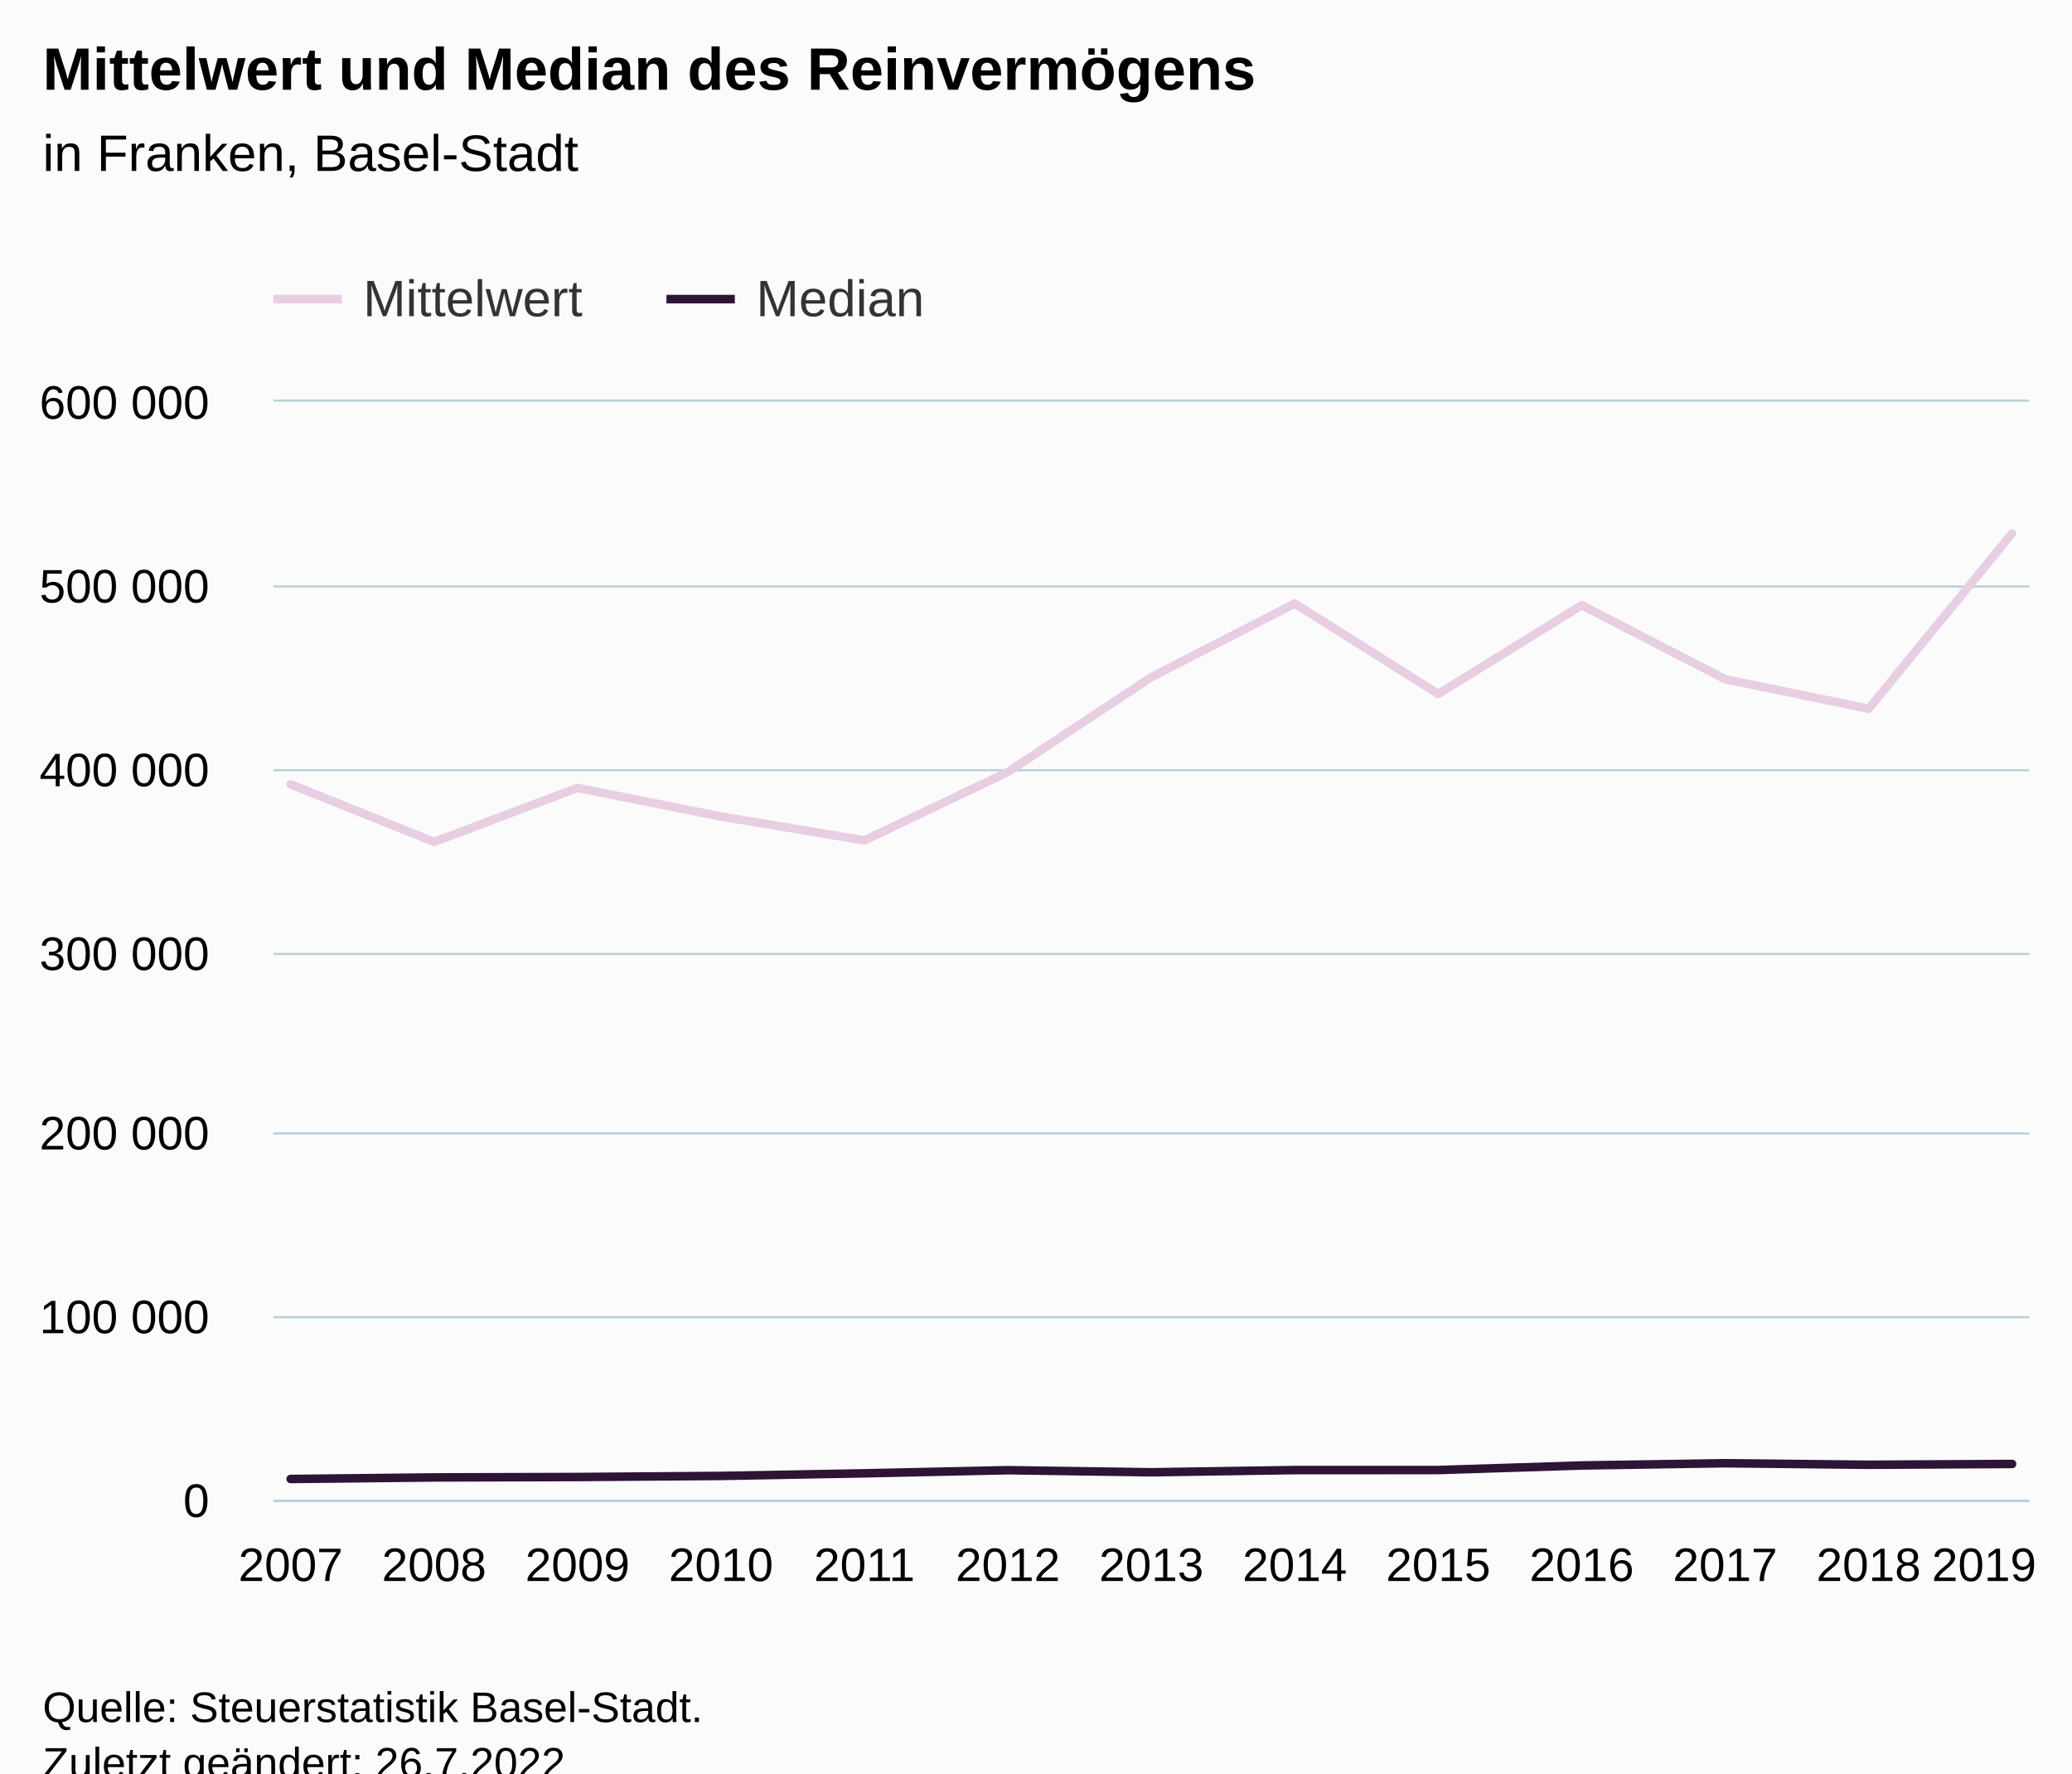
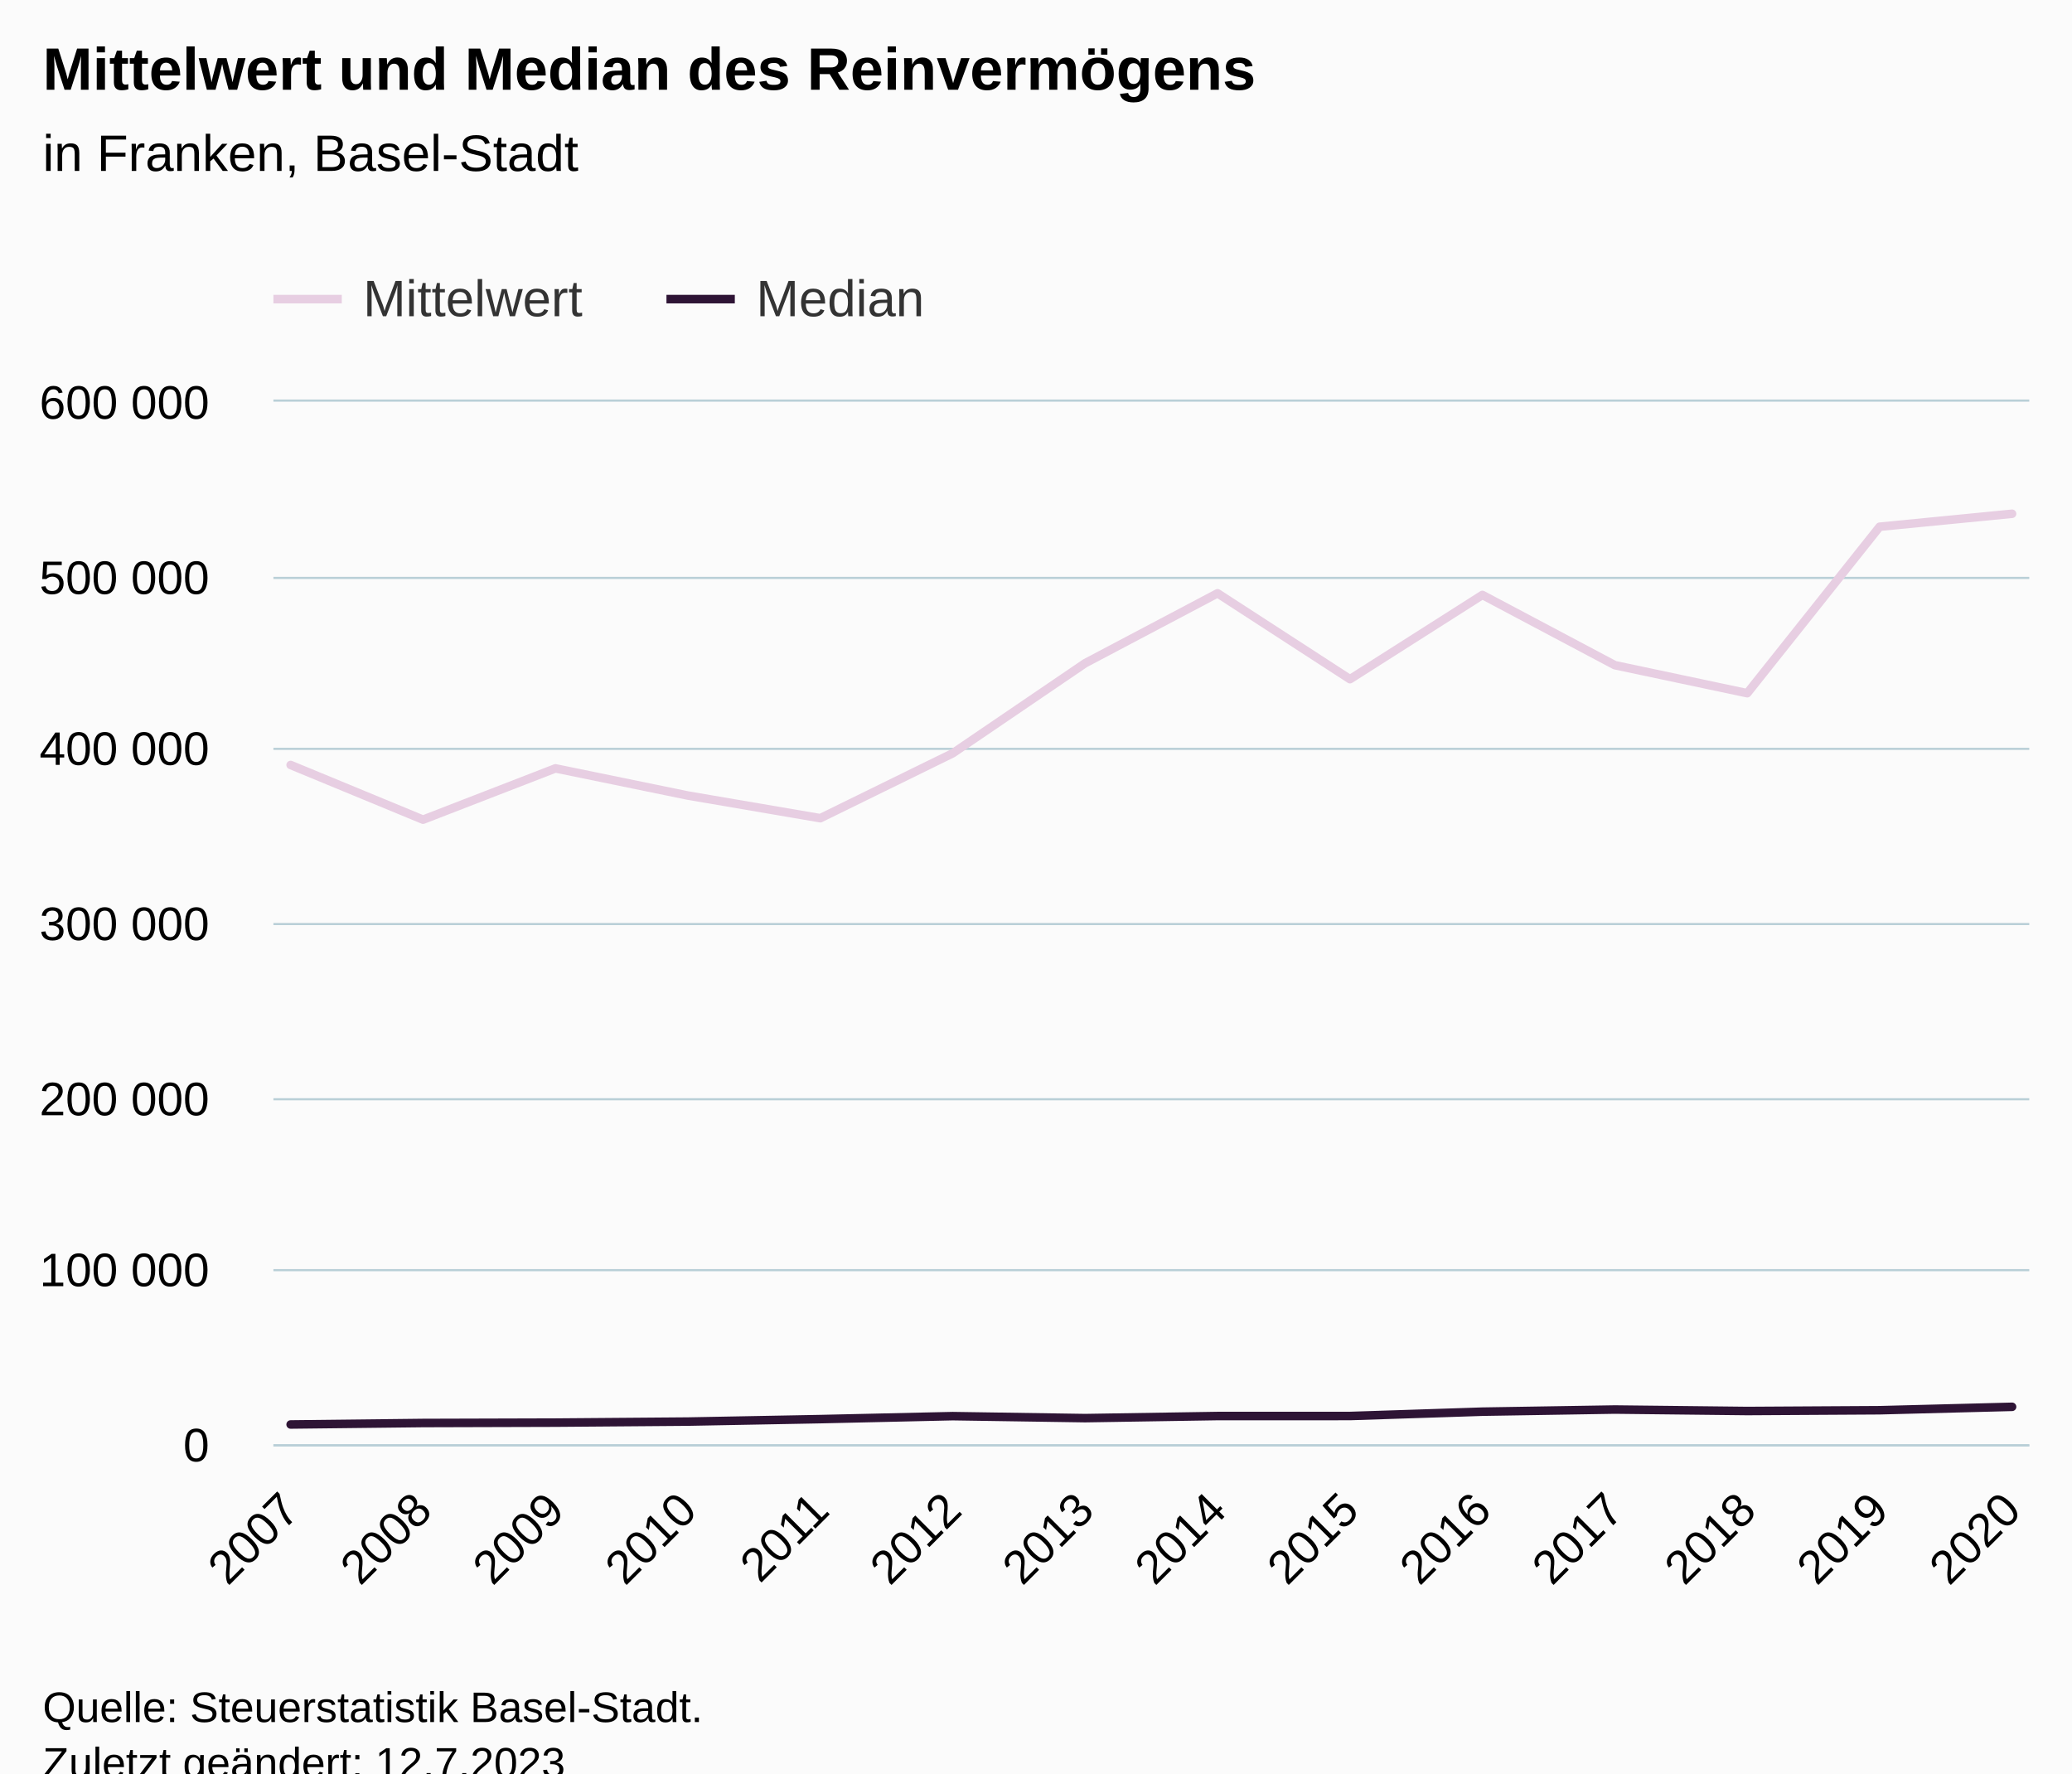
<svg xmlns="http://www.w3.org/2000/svg" version="1.1" class="highcharts-root" style="font-family:Arial;font-size:12px;" viewBox="0 0 485 415">
  <defs>
-     <clipPath id="highcharts-qrjjxm3-33-">
-       <rect x="0" y="0" width="411" height="257" fill="none" />
+     <clipPath id="highcharts-9obdhh8-35-">
+       <rect x="0" y="0" width="411" height="244" fill="none" />
    </clipPath>
-     <clipPath id="highcharts-qrjjxm3-47-">
-       <rect x="0" y="0" width="411" height="257" fill="none" />
+     <clipPath id="highcharts-9obdhh8-50-">
+       <rect x="0" y="0" width="411" height="244" fill="none" />
    </clipPath>
-     <clipPath id="highcharts-qrjjxm3-61-">
-       <rect x="64" y="94" width="411" height="257" fill="none" />
+     <clipPath id="highcharts-9obdhh8-65-">
+       <rect x="64" y="94" width="411" height="244" fill="none" />
    </clipPath>
  </defs>
  <rect fill="#fbfbfb" class="highcharts-background" x="0" y="0" width="485" height="428" rx="0" ry="0" />
-   <rect fill="none" class="highcharts-plot-background" x="64" y="94" width="411" height="257" />
+   <rect fill="none" class="highcharts-plot-background" x="64" y="94" width="411" height="244" />
  <g class="highcharts-pane-group" data-z-index="0" />
  <g class="highcharts-grid highcharts-xaxis-grid" data-z-index="1">
-     <path fill="none" data-z-index="1" class="highcharts-grid-line" d="M 67.5 94 L 67.5 351" opacity="1" />
-     <path fill="none" data-z-index="1" class="highcharts-grid-line" d="M 101.5 94 L 101.5 351" opacity="1" />
-     <path fill="none" data-z-index="1" class="highcharts-grid-line" d="M 134.5 94 L 134.5 351" opacity="1" />
-     <path fill="none" data-z-index="1" class="highcharts-grid-line" d="M 168.5 94 L 168.5 351" opacity="1" />
-     <path fill="none" data-z-index="1" class="highcharts-grid-line" d="M 201.5 94 L 201.5 351" opacity="1" />
-     <path fill="none" data-z-index="1" class="highcharts-grid-line" d="M 235.5 94 L 235.5 351" opacity="1" />
-     <path fill="none" data-z-index="1" class="highcharts-grid-line" d="M 269.5 94 L 269.5 351" opacity="1" />
-     <path fill="none" data-z-index="1" class="highcharts-grid-line" d="M 302.5 94 L 302.5 351" opacity="1" />
-     <path fill="none" data-z-index="1" class="highcharts-grid-line" d="M 336.5 94 L 336.5 351" opacity="1" />
-     <path fill="none" data-z-index="1" class="highcharts-grid-line" d="M 369.5 94 L 369.5 351" opacity="1" />
-     <path fill="none" data-z-index="1" class="highcharts-grid-line" d="M 403.5 94 L 403.5 351" opacity="1" />
-     <path fill="none" data-z-index="1" class="highcharts-grid-line" d="M 436.5 94 L 436.5 351" opacity="1" />
-     <path fill="none" data-z-index="1" class="highcharts-grid-line" d="M 470.5 94 L 470.5 351" opacity="1" />
+     <path fill="none" data-z-index="1" class="highcharts-grid-line" d="M 67.5 94 L 67.5 338" opacity="1" />
+     <path fill="none" data-z-index="1" class="highcharts-grid-line" d="M 98.5 94 L 98.5 338" opacity="1" />
+     <path fill="none" data-z-index="1" class="highcharts-grid-line" d="M 129.5 94 L 129.5 338" opacity="1" />
+     <path fill="none" data-z-index="1" class="highcharts-grid-line" d="M 160.5 94 L 160.5 338" opacity="1" />
+     <path fill="none" data-z-index="1" class="highcharts-grid-line" d="M 191.5 94 L 191.5 338" opacity="1" />
+     <path fill="none" data-z-index="1" class="highcharts-grid-line" d="M 222.5 94 L 222.5 338" opacity="1" />
+     <path fill="none" data-z-index="1" class="highcharts-grid-line" d="M 253.5 94 L 253.5 338" opacity="1" />
+     <path fill="none" data-z-index="1" class="highcharts-grid-line" d="M 284.5 94 L 284.5 338" opacity="1" />
+     <path fill="none" data-z-index="1" class="highcharts-grid-line" d="M 315.5 94 L 315.5 338" opacity="1" />
+     <path fill="none" data-z-index="1" class="highcharts-grid-line" d="M 346.5 94 L 346.5 338" opacity="1" />
+     <path fill="none" data-z-index="1" class="highcharts-grid-line" d="M 377.5 94 L 377.5 338" opacity="1" />
+     <path fill="none" data-z-index="1" class="highcharts-grid-line" d="M 408.5 94 L 408.5 338" opacity="1" />
+     <path fill="none" data-z-index="1" class="highcharts-grid-line" d="M 439.5 94 L 439.5 338" opacity="1" />
+     <path fill="none" data-z-index="1" class="highcharts-grid-line" d="M 470.5 94 L 470.5 338" opacity="1" />
  </g>
  <g class="highcharts-grid highcharts-yaxis-grid" data-z-index="1">
-     <path fill="none" stroke="#B9CFD7" stroke-width="0.5" data-z-index="1" class="highcharts-grid-line" d="M 64 351.25 L 475 351.25" opacity="1" />
-     <path fill="none" stroke="#B9CFD7" stroke-width="0.5" data-z-index="1" class="highcharts-grid-line" d="M 64 308.25 L 475 308.25" opacity="1" />
-     <path fill="none" stroke="#B9CFD7" stroke-width="0.5" data-z-index="1" class="highcharts-grid-line" d="M 64 265.25 L 475 265.25" opacity="1" />
-     <path fill="none" stroke="#B9CFD7" stroke-width="0.5" data-z-index="1" class="highcharts-grid-line" d="M 64 223.25 L 475 223.25" opacity="1" />
-     <path fill="none" stroke="#B9CFD7" stroke-width="0.5" data-z-index="1" class="highcharts-grid-line" d="M 64 180.25 L 475 180.25" opacity="1" />
-     <path fill="none" stroke="#B9CFD7" stroke-width="0.5" data-z-index="1" class="highcharts-grid-line" d="M 64 137.25 L 475 137.25" opacity="1" />
+     <path fill="none" stroke="#B9CFD7" stroke-width="0.5" data-z-index="1" class="highcharts-grid-line" d="M 64 338.25 L 475 338.25" opacity="1" />
+     <path fill="none" stroke="#B9CFD7" stroke-width="0.5" data-z-index="1" class="highcharts-grid-line" d="M 64 297.25 L 475 297.25" opacity="1" />
+     <path fill="none" stroke="#B9CFD7" stroke-width="0.5" data-z-index="1" class="highcharts-grid-line" d="M 64 257.25 L 475 257.25" opacity="1" />
+     <path fill="none" stroke="#B9CFD7" stroke-width="0.5" data-z-index="1" class="highcharts-grid-line" d="M 64 216.25 L 475 216.25" opacity="1" />
+     <path fill="none" stroke="#B9CFD7" stroke-width="0.5" data-z-index="1" class="highcharts-grid-line" d="M 64 175.25 L 475 175.25" opacity="1" />
+     <path fill="none" stroke="#B9CFD7" stroke-width="0.5" data-z-index="1" class="highcharts-grid-line" d="M 64 135.25 L 475 135.25" opacity="1" />
    <path fill="none" stroke="#B9CFD7" stroke-width="0.5" data-z-index="1" class="highcharts-grid-line" d="M 64 93.75 L 475 93.75" opacity="1" />
  </g>
-   <rect fill="none" class="highcharts-plot-border" data-z-index="1" x="64" y="94" width="411" height="257" />
+   <rect fill="none" class="highcharts-plot-border" data-z-index="1" x="64" y="94" width="411" height="244" />
  <g class="highcharts-axis highcharts-xaxis" data-z-index="2">
-     <path fill="none" class="highcharts-axis-line" stroke="#B9CFD7" stroke-width="0.5" data-z-index="7" d="M 64 351.25 L 475 351.25" />
+     <path fill="none" class="highcharts-axis-line" stroke="#B9CFD7" stroke-width="0.5" data-z-index="7" d="M 64 338.25 L 475 338.25" />
  </g>
  <g class="highcharts-axis highcharts-yaxis" data-z-index="2">
-     <path fill="none" class="highcharts-axis-line" data-z-index="7" d="M 64 94 L 64 351" />
+     <path fill="none" class="highcharts-axis-line" data-z-index="7" d="M 64 94 L 64 338" />
  </g>
  <g class="highcharts-series-group" data-z-index="3">
-     <g class="highcharts-series highcharts-series-0 highcharts-line-series" data-z-index="0.1" opacity="1" transform="translate(64,94) scale(1 1)" clip-path="url(#highcharts-qrjjxm3-47-)">
-       <path fill="none" d="M 4.029 89.553 L 37.608 103.033 L 71.186 90.389 L 104.765 97.09 L 138.343 102.672 L 171.922 86.668 L 205.5 64.47 L 239.078 47.233 L 272.657 68.404 L 306.235 47.641 L 339.814 64.951 L 373.392 71.862 L 406.971 30.827" class="highcharts-graph" data-z-index="1" stroke="#E7CEE2" stroke-width="2" stroke-linejoin="round" stroke-linecap="round" />
+     <g class="highcharts-series highcharts-series-0 highcharts-line-series" data-z-index="0.1" opacity="1" transform="translate(64,94) scale(1 1)" clip-path="url(#highcharts-9obdhh8-50-)">
+       <path fill="none" d="M 4.029 85.023 L 35.025 97.822 L 66.02 85.817 L 97.016 92.179 L 128.011 97.479 L 159.007 82.284 L 190.002 61.209 L 220.998 44.844 L 251.993 64.944 L 282.989 45.232 L 313.984 61.666 L 344.98 68.227 L 375.975 29.268 L 406.971 26.233" class="highcharts-graph" data-z-index="1" stroke="#E7CEE2" stroke-width="2" stroke-linejoin="round" stroke-linecap="round" />
    </g>
    <g class="highcharts-markers highcharts-series-0 highcharts-line-series" data-z-index="0.1" opacity="1" transform="translate(64,94) scale(1 1)" clip-path="none" />
-     <g class="highcharts-series highcharts-series-1 highcharts-line-series" data-z-index="0.1" opacity="1" transform="translate(64,94) scale(1 1)" clip-path="url(#highcharts-qrjjxm3-47-)">
-       <path fill="none" d="M 4.029 252.118 L 37.608 251.752 L 71.186 251.658 L 104.765 251.403 L 138.343 250.794 L 171.922 250.061 L 205.5 250.551 L 239.078 250.034 L 272.657 250.026 L 306.235 248.959 L 339.814 248.433 L 373.392 248.795 L 406.971 248.604" class="highcharts-graph" data-z-index="1" stroke="#2E1435" stroke-width="2" stroke-linejoin="round" stroke-linecap="round" />
+     <g class="highcharts-series highcharts-series-1 highcharts-line-series" data-z-index="0.1" opacity="1" transform="translate(64,94) scale(1 1)" clip-path="url(#highcharts-9obdhh8-50-)">
+       <path fill="none" d="M 4.029 239.365 L 35.025 239.017 L 66.02 238.928 L 97.016 238.686 L 128.011 238.108 L 159.007 237.412 L 190.002 237.877 L 220.998 237.386 L 251.993 237.379 L 282.989 236.366 L 313.984 235.867 L 344.98 236.21 L 375.975 236.029 L 406.971 235.23" class="highcharts-graph" data-z-index="1" stroke="#2E1435" stroke-width="2" stroke-linejoin="round" stroke-linecap="round" />
    </g>
    <g class="highcharts-markers highcharts-series-1 highcharts-line-series" data-z-index="0.1" opacity="1" transform="translate(64,94) scale(1 1)" clip-path="none" />
  </g>
  <text x="10" text-anchor="start" class="highcharts-title" data-z-index="4" style="color:#000000;font-size:14px;font-weight:bold;fill:#000000;" y="21">
    <tspan>Mittelwert und Median des Reinvermögens</tspan>
  </text>
  <text x="10" text-anchor="start" class="highcharts-subtitle" data-z-index="4" style="color:#000000;font-size:12px;font-weight:normal;fill:#000000;" y="40">
    <tspan>in Franken, Basel-Stadt</tspan>
  </text>
  <text x="10" text-anchor="start" class="highcharts-caption" data-z-index="4" style="color:#666666;fill:#666666;" y="385" />
  <g class="highcharts-legend" data-z-index="7" transform="translate(56,56)">
    <rect fill="none" class="highcharts-legend-box" rx="0" ry="0" x="0" y="0" width="169" height="26" visibility="visible" />
    <g data-z-index="1">
      <g>
        <g class="highcharts-legend-item highcharts-line-series highcharts-color-undefined highcharts-series-0" data-z-index="1" transform="translate(8,3)">
          <path fill="none" d="M 0 11 L 16 11" class="highcharts-graph" stroke="#E7CEE2" stroke-width="2" />
          <text x="21" style="color:#333333;cursor:pointer;font-size:12px;font-weight:normal;fill:#333333;" text-anchor="start" data-z-index="2" y="15">
            <tspan>Mittelwert</tspan>
          </text>
        </g>
        <g class="highcharts-legend-item highcharts-line-series highcharts-color-undefined highcharts-series-1" data-z-index="1" transform="translate(100,3)">
          <path fill="none" d="M 0 11 L 16 11" class="highcharts-graph" stroke="#2E1435" stroke-width="2" />
          <text x="21" y="15" style="color:#333333;cursor:pointer;font-size:12px;font-weight:normal;fill:#333333;" text-anchor="start" data-z-index="2">
            <tspan>Median</tspan>
          </text>
        </g>
      </g>
    </g>
  </g>
  <g class="highcharts-axis-labels highcharts-xaxis-labels" data-z-index="7">
-     <text x="68.029" style="color:#000000;cursor:default;font-size:11px;fill:#000000;" text-anchor="middle" transform="translate(0,0)" y="370" opacity="1">2007</text>
-     <text x="101.608" style="color:#000000;cursor:default;font-size:11px;fill:#000000;" text-anchor="middle" transform="translate(0,0)" y="370" opacity="1">2008</text>
-     <text x="135.186" style="color:#000000;cursor:default;font-size:11px;fill:#000000;" text-anchor="middle" transform="translate(0,0)" y="370" opacity="1">2009</text>
-     <text x="168.765" style="color:#000000;cursor:default;font-size:11px;fill:#000000;" text-anchor="middle" transform="translate(0,0)" y="370" opacity="1">2010</text>
-     <text x="202.343" style="color:#000000;cursor:default;font-size:11px;fill:#000000;" text-anchor="middle" transform="translate(0,0)" y="370" opacity="1">2011</text>
-     <text x="235.922" style="color:#000000;cursor:default;font-size:11px;fill:#000000;" text-anchor="middle" transform="translate(0,0)" y="370" opacity="1">2012</text>
-     <text x="269.5" style="color:#000000;cursor:default;font-size:11px;fill:#000000;" text-anchor="middle" transform="translate(0,0)" y="370" opacity="1">2013</text>
-     <text x="303.078" style="color:#000000;cursor:default;font-size:11px;fill:#000000;" text-anchor="middle" transform="translate(0,0)" y="370" opacity="1">2014</text>
-     <text x="336.657" style="color:#000000;cursor:default;font-size:11px;fill:#000000;" text-anchor="middle" transform="translate(0,0)" y="370" opacity="1">2015</text>
-     <text x="370.235" style="color:#000000;cursor:default;font-size:11px;fill:#000000;" text-anchor="middle" transform="translate(0,0)" y="370" opacity="1">2016</text>
-     <text x="403.814" style="color:#000000;cursor:default;font-size:11px;fill:#000000;" text-anchor="middle" transform="translate(0,0)" y="370" opacity="1">2017</text>
-     <text x="437.392" style="color:#000000;cursor:default;font-size:11px;fill:#000000;" text-anchor="middle" transform="translate(0,0)" y="370" opacity="1">2018</text>
-     <text x="464.423" style="color:#000000;cursor:default;font-size:11px;fill:#000000;" text-anchor="middle" transform="translate(0,0)" y="370" opacity="1">
-       <tspan>2019</tspan>
-     </text>
+     <text x="70.622" style="color:#000000;cursor:default;font-size:11px;fill:#000000;" text-anchor="end" transform="translate(0,0) rotate(-45 70.62214 354)" y="354" opacity="1">2007</text>
+     <text x="101.618" style="color:#000000;cursor:default;font-size:11px;fill:#000000;" text-anchor="end" transform="translate(0,0) rotate(-45 101.6176 354)" y="354" opacity="1">2008</text>
+     <text x="132.613" style="color:#000000;cursor:default;font-size:11px;fill:#000000;" text-anchor="end" transform="translate(0,0) rotate(-45 132.6131 354)" y="354" opacity="1">2009</text>
+     <text x="163.609" style="color:#000000;cursor:default;font-size:11px;fill:#000000;" text-anchor="end" transform="translate(0,0) rotate(-45 163.6086 354)" y="354" opacity="1">2010</text>
+     <text x="194.604" style="color:#000000;cursor:default;font-size:11px;fill:#000000;" text-anchor="end" transform="translate(0,0) rotate(-45 194.604 354)" y="354" opacity="1">2011</text>
+     <text x="225.6" style="color:#000000;cursor:default;font-size:11px;fill:#000000;" text-anchor="end" transform="translate(0,0) rotate(-45 225.5995 354)" y="354" opacity="1">2012</text>
+     <text x="256.595" style="color:#000000;cursor:default;font-size:11px;fill:#000000;" text-anchor="end" transform="translate(0,0) rotate(-45 256.595 354)" y="354" opacity="1">2013</text>
+     <text x="287.59" style="color:#000000;cursor:default;font-size:11px;fill:#000000;" text-anchor="end" transform="translate(0,0) rotate(-45 287.5905 354)" y="354" opacity="1">2014</text>
+     <text x="318.586" style="color:#000000;cursor:default;font-size:11px;fill:#000000;" text-anchor="end" transform="translate(0,0) rotate(-45 318.5859 354)" y="354" opacity="1">2015</text>
+     <text x="349.581" style="color:#000000;cursor:default;font-size:11px;fill:#000000;" text-anchor="end" transform="translate(0,0) rotate(-45 349.5814 354)" y="354" opacity="1">2016</text>
+     <text x="380.577" style="color:#000000;cursor:default;font-size:11px;fill:#000000;" text-anchor="end" transform="translate(0,0) rotate(-45 380.5769 354)" y="354" opacity="1">2017</text>
+     <text x="411.572" style="color:#000000;cursor:default;font-size:11px;fill:#000000;" text-anchor="end" transform="translate(0,0) rotate(-45 411.5724 354)" y="354" opacity="1">2018</text>
+     <text x="442.568" style="color:#000000;cursor:default;font-size:11px;fill:#000000;" text-anchor="end" transform="translate(0,0) rotate(-45 442.5678 354)" y="354" opacity="1">2019</text>
+     <text x="473.563" style="color:#000000;cursor:default;font-size:11px;fill:#000000;" text-anchor="end" transform="translate(0,0) rotate(-45 473.5633 354)" y="354" opacity="1">2020</text>
  </g>
  <g class="highcharts-axis-labels highcharts-yaxis-labels" data-z-index="7">
-     <text x="49" style="color:#000000;cursor:default;font-size:11px;fill:#000000;" text-anchor="end" transform="translate(0,0)" y="355" opacity="1">0</text>
-     <text x="49" style="color:#000000;cursor:default;font-size:11px;fill:#000000;" text-anchor="end" transform="translate(0,0)" y="312" opacity="1">
+     <text x="49" style="color:#000000;cursor:default;font-size:11px;fill:#000000;" text-anchor="end" transform="translate(0,0)" y="342" opacity="1">0</text>
+     <text x="49" style="color:#000000;cursor:default;font-size:11px;fill:#000000;" text-anchor="end" transform="translate(0,0)" y="301" opacity="1">
      <tspan>100 000</tspan>
    </text>
-     <text x="49" style="color:#000000;cursor:default;font-size:11px;fill:#000000;" text-anchor="end" transform="translate(0,0)" y="269" opacity="1">
+     <text x="49" style="color:#000000;cursor:default;font-size:11px;fill:#000000;" text-anchor="end" transform="translate(0,0)" y="261" opacity="1">
      <tspan>200 000</tspan>
    </text>
-     <text x="49" style="color:#000000;cursor:default;font-size:11px;fill:#000000;" text-anchor="end" transform="translate(0,0)" y="227" opacity="1">
+     <text x="49" style="color:#000000;cursor:default;font-size:11px;fill:#000000;" text-anchor="end" transform="translate(0,0)" y="220" opacity="1">
      <tspan>300 000</tspan>
    </text>
-     <text x="49" style="color:#000000;cursor:default;font-size:11px;fill:#000000;" text-anchor="end" transform="translate(0,0)" y="184" opacity="1">
+     <text x="49" style="color:#000000;cursor:default;font-size:11px;fill:#000000;" text-anchor="end" transform="translate(0,0)" y="179" opacity="1">
      <tspan>400 000</tspan>
    </text>
-     <text x="49" style="color:#000000;cursor:default;font-size:11px;fill:#000000;" text-anchor="end" transform="translate(0,0)" y="141" opacity="1">
+     <text x="49" style="color:#000000;cursor:default;font-size:11px;fill:#000000;" text-anchor="end" transform="translate(0,0)" y="139" opacity="1">
      <tspan>500 000</tspan>
    </text>
    <text x="49" style="color:#000000;cursor:default;font-size:11px;fill:#000000;" text-anchor="end" transform="translate(0,0)" y="98" opacity="1">
      <tspan>600 000</tspan>
    </text>
  </g>
  <text x="10" class="highcharts-credits" text-anchor="start" data-z-index="8" style="cursor:default;color:#000000;font-size:10px;fill:#000000;" y="403">
    <tspan>Quelle: Steuerstatistik Basel-Stadt.</tspan>
-     <tspan x="10" dy="13">Zuletzt geändert: 26.7.2022</tspan>
+     <tspan x="10" dy="13">Zuletzt geändert: 12.7.2023</tspan>
  </text>
-   <g class="highcharts-control-points" data-z-index="99" clip-path="url(#highcharts-qrjjxm3-61-)" />
+   <g class="highcharts-control-points" data-z-index="99" clip-path="url(#highcharts-9obdhh8-65-)" />
</svg>
